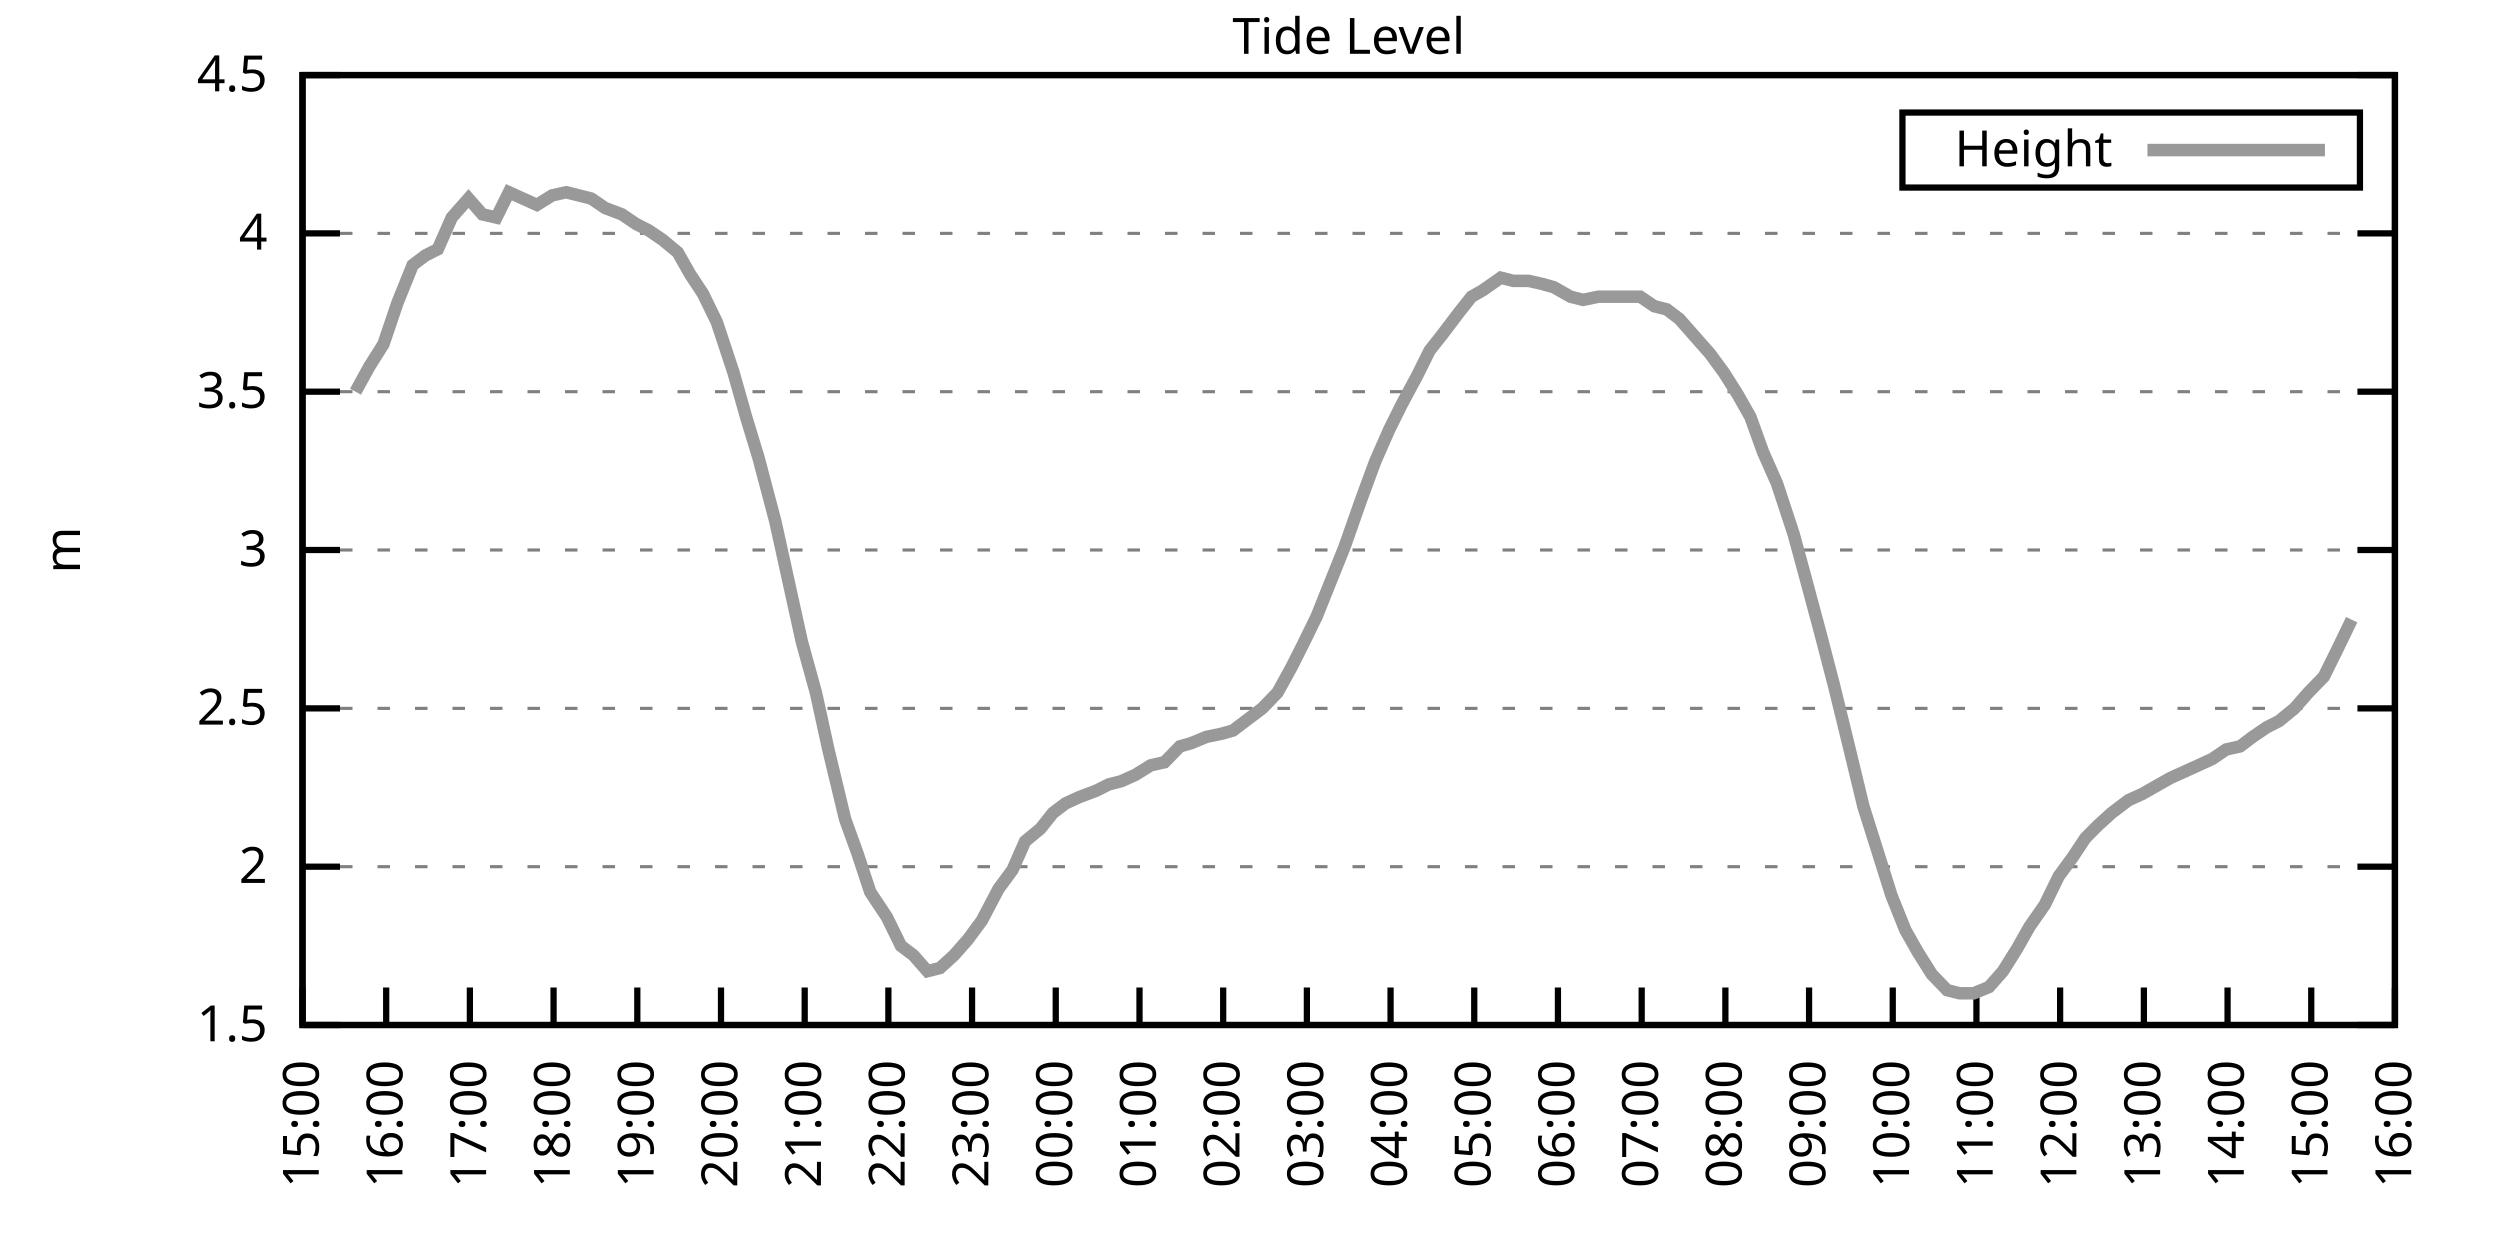
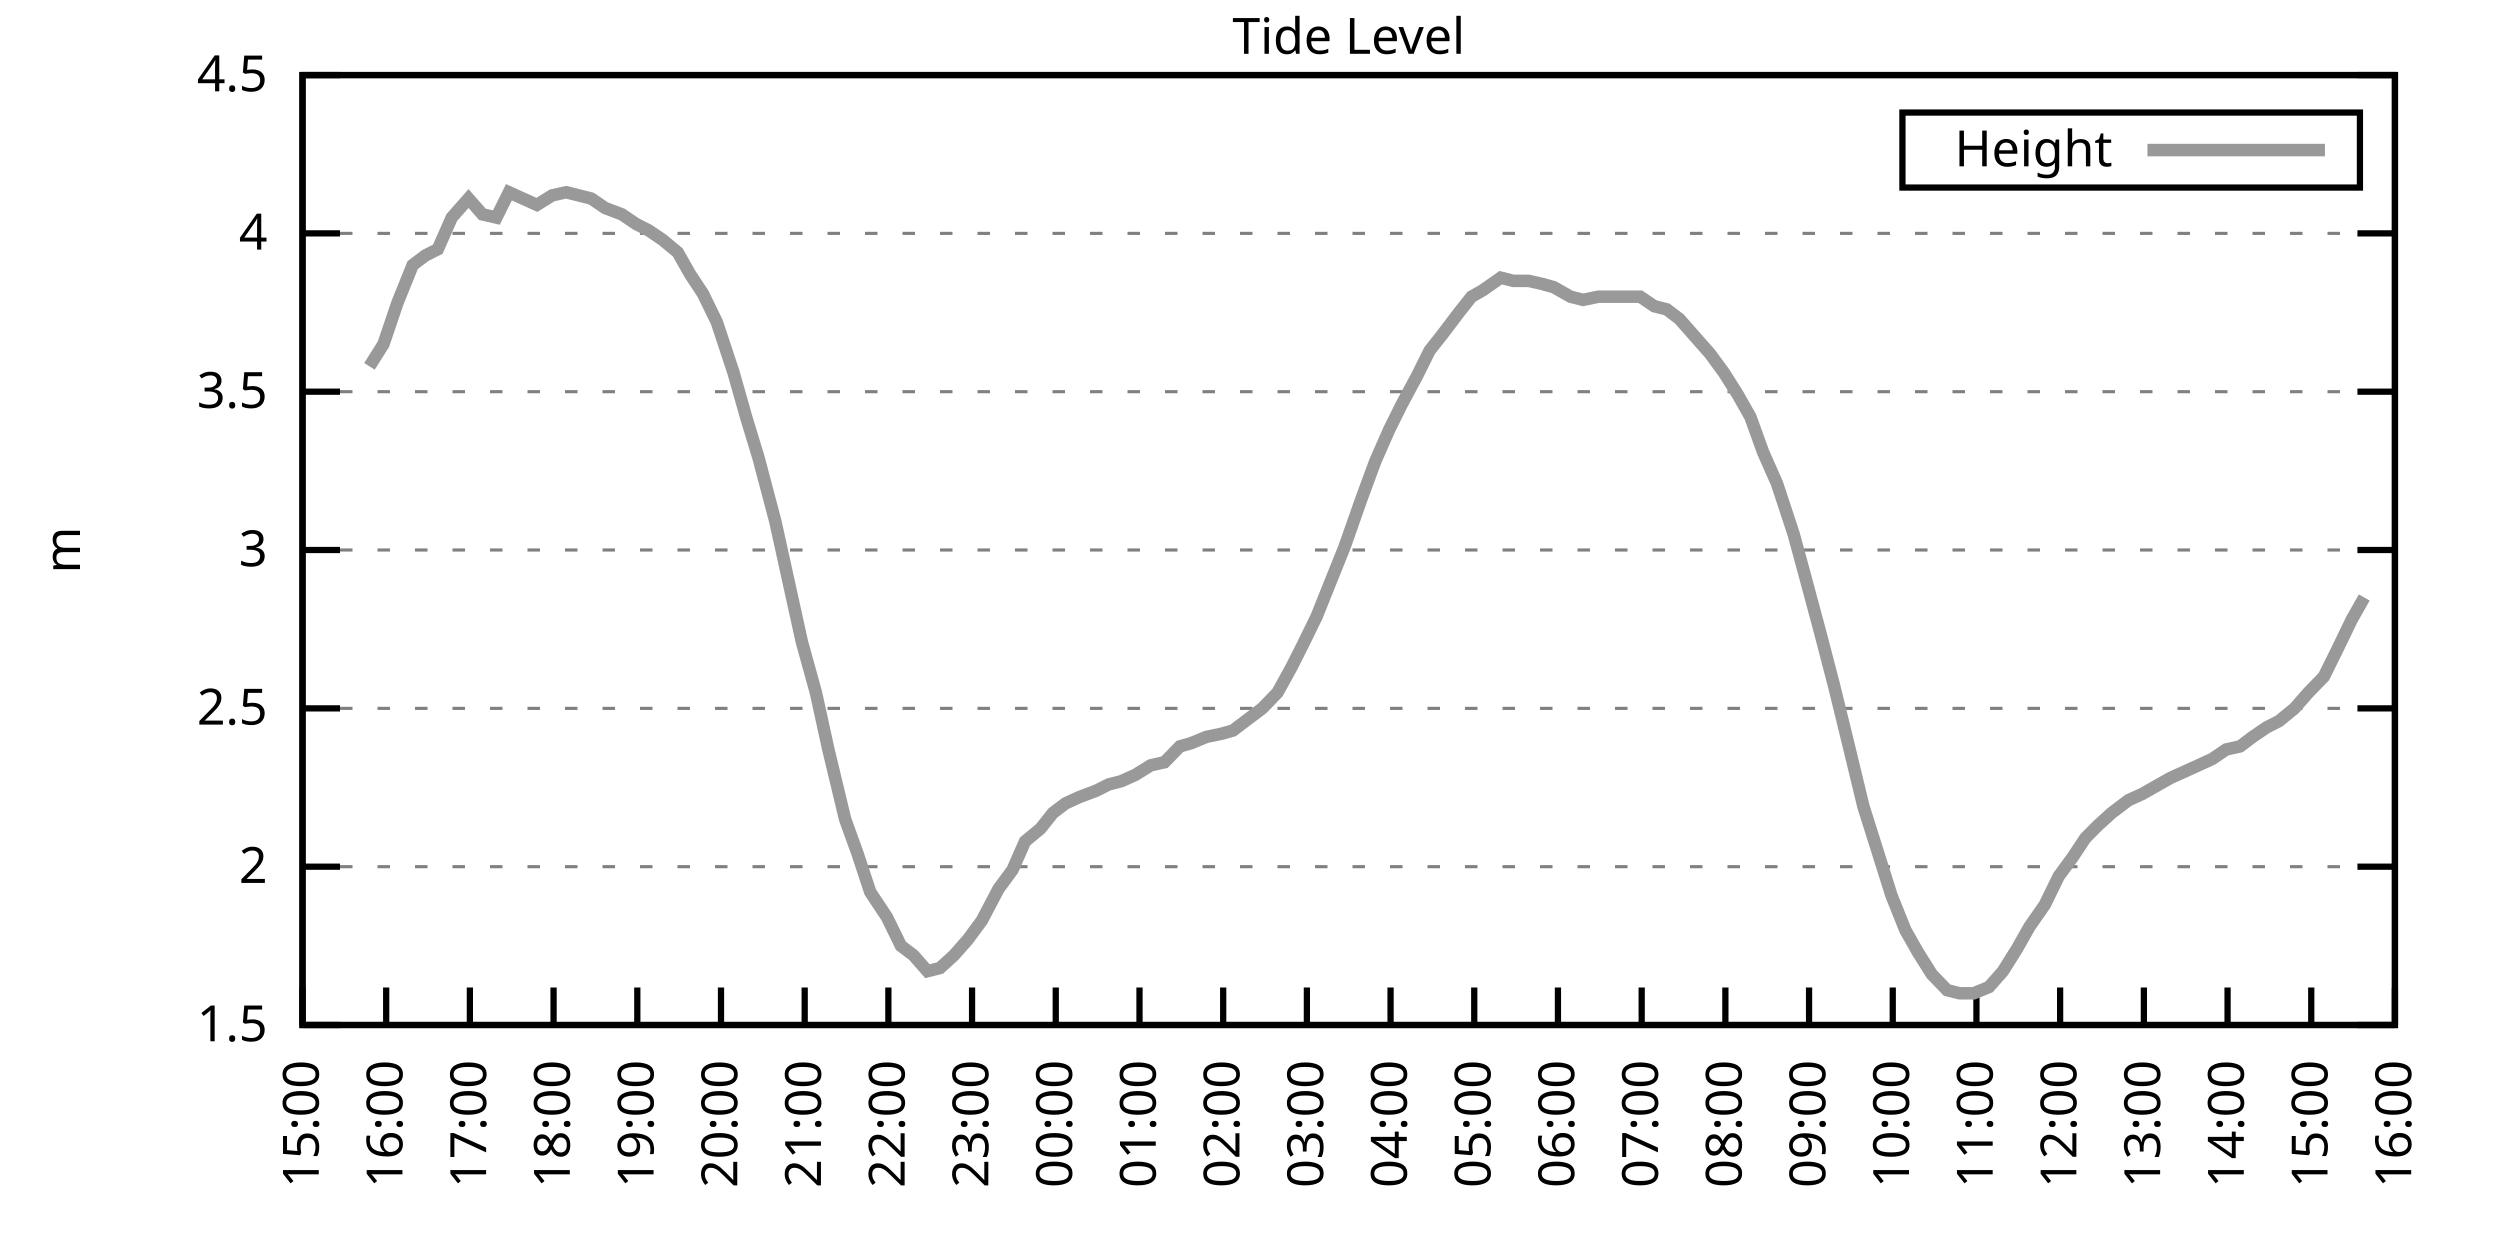
<svg xmlns="http://www.w3.org/2000/svg" xmlns:xlink="http://www.w3.org/1999/xlink" width="400" height="200" viewBox="0 0 400 200">
  <g id="gnuplot_canvas">
    <rect x="0" y="0" width="400" height="200" fill="none" />
    <defs>
      <circle id="gpDot" r="0.5" stroke-width="0.5" stroke="currentColor" />
      <path id="gpPt0" stroke-width="0.333" stroke="currentColor" d="M-1,0 h2 M0,-1 v2" />
      <path id="gpPt1" stroke-width="0.333" stroke="currentColor" d="M-1,-1 L1,1 M1,-1 L-1,1" />
      <path id="gpPt2" stroke-width="0.333" stroke="currentColor" d="M-1,0 L1,0 M0,-1 L0,1 M-1,-1 L1,1 M-1,1 L1,-1" />
      <rect id="gpPt3" stroke-width="0.333" stroke="currentColor" x="-1" y="-1" width="2" height="2" />
      <rect id="gpPt4" stroke-width="0.333" stroke="currentColor" fill="currentColor" x="-1" y="-1" width="2" height="2" />
      <circle id="gpPt5" stroke-width="0.333" stroke="currentColor" cx="0" cy="0" r="1" />
      <use xlink:href="#gpPt5" id="gpPt6" fill="currentColor" stroke="none" />
      <path id="gpPt7" stroke-width="0.333" stroke="currentColor" d="M0,-1.33 L-1.33,0.67 L1.33,0.67 z" />
      <use xlink:href="#gpPt7" id="gpPt8" fill="currentColor" stroke="none" />
      <use xlink:href="#gpPt7" id="gpPt9" stroke="currentColor" transform="rotate(180)" />
      <use xlink:href="#gpPt9" id="gpPt10" fill="currentColor" stroke="none" />
      <use xlink:href="#gpPt3" id="gpPt11" stroke="currentColor" transform="rotate(45)" />
      <use xlink:href="#gpPt11" id="gpPt12" fill="currentColor" stroke="none" />
      <path id="gpPt13" stroke-width="0.333" stroke="currentColor" d="M0,1.330 L1.265,0.411 L0.782,-1.067 L-0.782,-1.076 L-1.265,0.411 z" />
      <use xlink:href="#gpPt13" id="gpPt14" fill="currentColor" stroke="none" />
      <filter id="textbox" filterUnits="objectBoundingBox" x="0" y="0" height="1" width="1">
        <feFlood flood-color="white" flood-opacity="1" result="bgnd" />
        <feComposite in="SourceGraphic" in2="bgnd" operator="atop" />
      </filter>
      <filter id="greybox" filterUnits="objectBoundingBox" x="0" y="0" height="1" width="1">
        <feFlood flood-color="lightgrey" flood-opacity="1" result="grey" />
        <feComposite in="SourceGraphic" in2="grey" operator="atop" />
      </filter>
    </defs>
    <g fill="none" color="white" stroke="currentColor" stroke-width="1.00" stroke-linecap="butt" stroke-linejoin="miter">
</g>
    <g fill="none" color="black" stroke="currentColor" stroke-width="1.00" stroke-linecap="butt" stroke-linejoin="miter">
      <g stroke="none" shape-rendering="crispEdges">
        <polygon fill="rgb(255, 255, 255)" points="48.40,164.00 383.18,164.00 383.18,12.02 48.40,12.02 " />
      </g>
    </g>
    <g fill="none" color="black" stroke="currentColor" stroke-width="1.00" stroke-linecap="butt" stroke-linejoin="miter">
</g>
    <g fill="none" color="black" stroke="black" stroke-width="0.50" stroke-linecap="butt" stroke-linejoin="miter">
</g>
    <g fill="none" color="gray" stroke="currentColor" stroke-width="0.50" stroke-linecap="butt" stroke-linejoin="miter">
      <path stroke="gray" stroke-dasharray="2,4" class="gridline" d="M48.40,164.00 L383.19,164.00  " />
    </g>
    <g fill="none" color="gray" stroke="gray" stroke-width="1.00" stroke-linecap="butt" stroke-linejoin="miter">
</g>
    <g fill="none" color="black" stroke="currentColor" stroke-width="1.00" stroke-linecap="butt" stroke-linejoin="miter">
      <path stroke="black" d="M48.40,164.00 L54.40,164.00 M383.19,164.00 L377.19,164.00  " />
      <g transform="translate(42.80,166.60)" stroke="none" fill="black" font-family="Sans" font-size="8.00" text-anchor="end">
        <text>
          <tspan font-family="Sans"> 1.5</tspan>
        </text>
      </g>
    </g>
    <g fill="none" color="black" stroke="currentColor" stroke-width="1.00" stroke-linecap="butt" stroke-linejoin="miter">
</g>
    <g fill="none" color="black" stroke="black" stroke-width="0.50" stroke-linecap="butt" stroke-linejoin="miter">
</g>
    <g fill="none" color="gray" stroke="currentColor" stroke-width="0.50" stroke-linecap="butt" stroke-linejoin="miter">
      <path stroke="gray" stroke-dasharray="2,4" class="gridline" d="M48.40,138.67 L383.19,138.67  " />
    </g>
    <g fill="none" color="gray" stroke="gray" stroke-width="1.00" stroke-linecap="butt" stroke-linejoin="miter">
</g>
    <g fill="none" color="black" stroke="currentColor" stroke-width="1.00" stroke-linecap="butt" stroke-linejoin="miter">
      <path stroke="black" d="M48.40,138.67 L54.40,138.67 M383.19,138.67 L377.19,138.67  " />
      <g transform="translate(42.80,141.27)" stroke="none" fill="black" font-family="Sans" font-size="8.00" text-anchor="end">
        <text>
          <tspan font-family="Sans"> 2</tspan>
        </text>
      </g>
    </g>
    <g fill="none" color="black" stroke="currentColor" stroke-width="1.00" stroke-linecap="butt" stroke-linejoin="miter">
</g>
    <g fill="none" color="black" stroke="black" stroke-width="0.50" stroke-linecap="butt" stroke-linejoin="miter">
</g>
    <g fill="none" color="gray" stroke="currentColor" stroke-width="0.50" stroke-linecap="butt" stroke-linejoin="miter">
      <path stroke="gray" stroke-dasharray="2,4" class="gridline" d="M48.40,113.34 L383.19,113.34  " />
    </g>
    <g fill="none" color="gray" stroke="gray" stroke-width="1.00" stroke-linecap="butt" stroke-linejoin="miter">
</g>
    <g fill="none" color="black" stroke="currentColor" stroke-width="1.00" stroke-linecap="butt" stroke-linejoin="miter">
      <path stroke="black" d="M48.40,113.34 L54.40,113.34 M383.19,113.34 L377.19,113.34  " />
      <g transform="translate(42.80,115.94)" stroke="none" fill="black" font-family="Sans" font-size="8.00" text-anchor="end">
        <text>
          <tspan font-family="Sans"> 2.5</tspan>
        </text>
      </g>
    </g>
    <g fill="none" color="black" stroke="currentColor" stroke-width="1.00" stroke-linecap="butt" stroke-linejoin="miter">
</g>
    <g fill="none" color="black" stroke="black" stroke-width="0.50" stroke-linecap="butt" stroke-linejoin="miter">
</g>
    <g fill="none" color="gray" stroke="currentColor" stroke-width="0.50" stroke-linecap="butt" stroke-linejoin="miter">
      <path stroke="gray" stroke-dasharray="2,4" class="gridline" d="M48.40,88.00 L383.19,88.00  " />
    </g>
    <g fill="none" color="gray" stroke="gray" stroke-width="1.00" stroke-linecap="butt" stroke-linejoin="miter">
</g>
    <g fill="none" color="black" stroke="currentColor" stroke-width="1.00" stroke-linecap="butt" stroke-linejoin="miter">
      <path stroke="black" d="M48.40,88.00 L54.40,88.00 M383.19,88.00 L377.19,88.00  " />
      <g transform="translate(42.80,90.60)" stroke="none" fill="black" font-family="Sans" font-size="8.00" text-anchor="end">
        <text>
          <tspan font-family="Sans"> 3</tspan>
        </text>
      </g>
    </g>
    <g fill="none" color="black" stroke="currentColor" stroke-width="1.00" stroke-linecap="butt" stroke-linejoin="miter">
</g>
    <g fill="none" color="black" stroke="black" stroke-width="0.50" stroke-linecap="butt" stroke-linejoin="miter">
</g>
    <g fill="none" color="gray" stroke="currentColor" stroke-width="0.50" stroke-linecap="butt" stroke-linejoin="miter">
      <path stroke="gray" stroke-dasharray="2,4" class="gridline" d="M48.40,62.67 L383.19,62.67  " />
    </g>
    <g fill="none" color="gray" stroke="gray" stroke-width="1.00" stroke-linecap="butt" stroke-linejoin="miter">
</g>
    <g fill="none" color="black" stroke="currentColor" stroke-width="1.00" stroke-linecap="butt" stroke-linejoin="miter">
      <path stroke="black" d="M48.40,62.67 L54.40,62.67 M383.19,62.67 L377.19,62.67  " />
      <g transform="translate(42.80,65.27)" stroke="none" fill="black" font-family="Sans" font-size="8.00" text-anchor="end">
        <text>
          <tspan font-family="Sans"> 3.5</tspan>
        </text>
      </g>
    </g>
    <g fill="none" color="black" stroke="currentColor" stroke-width="1.00" stroke-linecap="butt" stroke-linejoin="miter">
</g>
    <g fill="none" color="black" stroke="black" stroke-width="0.50" stroke-linecap="butt" stroke-linejoin="miter">
</g>
    <g fill="none" color="gray" stroke="currentColor" stroke-width="0.50" stroke-linecap="butt" stroke-linejoin="miter">
      <path stroke="gray" stroke-dasharray="2,4" class="gridline" d="M48.40,37.34 L383.19,37.34  " />
    </g>
    <g fill="none" color="gray" stroke="gray" stroke-width="1.00" stroke-linecap="butt" stroke-linejoin="miter">
</g>
    <g fill="none" color="black" stroke="currentColor" stroke-width="1.00" stroke-linecap="butt" stroke-linejoin="miter">
      <path stroke="black" d="M48.40,37.34 L54.40,37.34 M383.19,37.34 L377.19,37.34  " />
      <g transform="translate(42.80,39.94)" stroke="none" fill="black" font-family="Sans" font-size="8.00" text-anchor="end">
        <text>
          <tspan font-family="Sans"> 4</tspan>
        </text>
      </g>
    </g>
    <g fill="none" color="black" stroke="currentColor" stroke-width="1.00" stroke-linecap="butt" stroke-linejoin="miter">
</g>
    <g fill="none" color="black" stroke="black" stroke-width="0.50" stroke-linecap="butt" stroke-linejoin="miter">
</g>
    <g fill="none" color="gray" stroke="currentColor" stroke-width="0.50" stroke-linecap="butt" stroke-linejoin="miter">
      <path stroke="gray" stroke-dasharray="2,4" class="gridline" d="M48.40,12.01 L383.19,12.01  " />
    </g>
    <g fill="none" color="gray" stroke="gray" stroke-width="1.00" stroke-linecap="butt" stroke-linejoin="miter">
</g>
    <g fill="none" color="black" stroke="currentColor" stroke-width="1.00" stroke-linecap="butt" stroke-linejoin="miter">
      <path stroke="black" d="M48.40,12.01 L54.40,12.01 M383.19,12.01 L377.19,12.01  " />
      <g transform="translate(42.80,14.61)" stroke="none" fill="black" font-family="Sans" font-size="8.00" text-anchor="end">
        <text>
          <tspan font-family="Sans"> 4.5</tspan>
        </text>
      </g>
    </g>
    <g fill="none" color="black" stroke="currentColor" stroke-width="1.00" stroke-linecap="butt" stroke-linejoin="miter">
      <path stroke="black" d="M48.40,164.00 L48.40,158.00  " />
      <g transform="translate(51.00,169.60) rotate(270.00)" stroke="none" fill="black" font-family="Sans" font-size="8.00" text-anchor="end">
        <text>
          <tspan font-family="Sans">15:00</tspan>
        </text>
      </g>
    </g>
    <g fill="none" color="black" stroke="currentColor" stroke-width="1.00" stroke-linecap="butt" stroke-linejoin="miter">
      <path stroke="black" d="M61.79,164.00 L61.79,158.00  " />
      <g transform="translate(64.39,169.60) rotate(270.00)" stroke="none" fill="black" font-family="Sans" font-size="8.00" text-anchor="end">
        <text>
          <tspan font-family="Sans">16:00</tspan>
        </text>
      </g>
    </g>
    <g fill="none" color="black" stroke="currentColor" stroke-width="1.00" stroke-linecap="butt" stroke-linejoin="miter">
      <path stroke="black" d="M75.18,164.00 L75.18,158.00  " />
      <g transform="translate(77.78,169.60) rotate(270.00)" stroke="none" fill="black" font-family="Sans" font-size="8.00" text-anchor="end">
        <text>
          <tspan font-family="Sans">17:00</tspan>
        </text>
      </g>
    </g>
    <g fill="none" color="black" stroke="currentColor" stroke-width="1.00" stroke-linecap="butt" stroke-linejoin="miter">
      <path stroke="black" d="M88.57,164.00 L88.57,158.00  " />
      <g transform="translate(91.17,169.60) rotate(270.00)" stroke="none" fill="black" font-family="Sans" font-size="8.00" text-anchor="end">
        <text>
          <tspan font-family="Sans">18:00</tspan>
        </text>
      </g>
    </g>
    <g fill="none" color="black" stroke="currentColor" stroke-width="1.00" stroke-linecap="butt" stroke-linejoin="miter">
      <path stroke="black" d="M101.97,164.00 L101.97,158.00  " />
      <g transform="translate(104.57,169.60) rotate(270.00)" stroke="none" fill="black" font-family="Sans" font-size="8.00" text-anchor="end">
        <text>
          <tspan font-family="Sans">19:00</tspan>
        </text>
      </g>
    </g>
    <g fill="none" color="black" stroke="currentColor" stroke-width="1.00" stroke-linecap="butt" stroke-linejoin="miter">
      <path stroke="black" d="M115.36,164.00 L115.36,158.00  " />
      <g transform="translate(117.96,169.60) rotate(270.00)" stroke="none" fill="black" font-family="Sans" font-size="8.00" text-anchor="end">
        <text>
          <tspan font-family="Sans">20:00</tspan>
        </text>
      </g>
    </g>
    <g fill="none" color="black" stroke="currentColor" stroke-width="1.00" stroke-linecap="butt" stroke-linejoin="miter">
      <path stroke="black" d="M128.75,164.00 L128.75,158.00  " />
      <g transform="translate(131.35,169.60) rotate(270.00)" stroke="none" fill="black" font-family="Sans" font-size="8.00" text-anchor="end">
        <text>
          <tspan font-family="Sans">21:00</tspan>
        </text>
      </g>
    </g>
    <g fill="none" color="black" stroke="currentColor" stroke-width="1.00" stroke-linecap="butt" stroke-linejoin="miter">
      <path stroke="black" d="M142.14,164.00 L142.14,158.00  " />
      <g transform="translate(144.74,169.60) rotate(270.00)" stroke="none" fill="black" font-family="Sans" font-size="8.00" text-anchor="end">
        <text>
          <tspan font-family="Sans">22:00</tspan>
        </text>
      </g>
    </g>
    <g fill="none" color="black" stroke="currentColor" stroke-width="1.00" stroke-linecap="butt" stroke-linejoin="miter">
      <path stroke="black" d="M155.53,164.00 L155.53,158.00  " />
      <g transform="translate(158.13,169.60) rotate(270.00)" stroke="none" fill="black" font-family="Sans" font-size="8.00" text-anchor="end">
        <text>
          <tspan font-family="Sans">23:00</tspan>
        </text>
      </g>
    </g>
    <g fill="none" color="black" stroke="currentColor" stroke-width="1.00" stroke-linecap="butt" stroke-linejoin="miter">
      <path stroke="black" d="M168.92,164.00 L168.92,158.00  " />
      <g transform="translate(171.52,169.60) rotate(270.00)" stroke="none" fill="black" font-family="Sans" font-size="8.00" text-anchor="end">
        <text>
          <tspan font-family="Sans">00:00</tspan>
        </text>
      </g>
    </g>
    <g fill="none" color="black" stroke="currentColor" stroke-width="1.00" stroke-linecap="butt" stroke-linejoin="miter">
      <path stroke="black" d="M182.32,164.00 L182.32,158.00  " />
      <g transform="translate(184.92,169.60) rotate(270.00)" stroke="none" fill="black" font-family="Sans" font-size="8.00" text-anchor="end">
        <text>
          <tspan font-family="Sans">01:00</tspan>
        </text>
      </g>
    </g>
    <g fill="none" color="black" stroke="currentColor" stroke-width="1.00" stroke-linecap="butt" stroke-linejoin="miter">
      <path stroke="black" d="M195.71,164.00 L195.71,158.00  " />
      <g transform="translate(198.31,169.60) rotate(270.00)" stroke="none" fill="black" font-family="Sans" font-size="8.00" text-anchor="end">
        <text>
          <tspan font-family="Sans">02:00</tspan>
        </text>
      </g>
    </g>
    <g fill="none" color="black" stroke="currentColor" stroke-width="1.00" stroke-linecap="butt" stroke-linejoin="miter">
      <path stroke="black" d="M209.10,164.00 L209.10,158.00  " />
      <g transform="translate(211.70,169.60) rotate(270.00)" stroke="none" fill="black" font-family="Sans" font-size="8.00" text-anchor="end">
        <text>
          <tspan font-family="Sans">03:00</tspan>
        </text>
      </g>
    </g>
    <g fill="none" color="black" stroke="currentColor" stroke-width="1.00" stroke-linecap="butt" stroke-linejoin="miter">
      <path stroke="black" d="M222.49,164.00 L222.49,158.00  " />
      <g transform="translate(225.09,169.60) rotate(270.00)" stroke="none" fill="black" font-family="Sans" font-size="8.00" text-anchor="end">
        <text>
          <tspan font-family="Sans">04:00</tspan>
        </text>
      </g>
    </g>
    <g fill="none" color="black" stroke="currentColor" stroke-width="1.00" stroke-linecap="butt" stroke-linejoin="miter">
      <path stroke="black" d="M235.88,164.00 L235.88,158.00  " />
      <g transform="translate(238.48,169.60) rotate(270.00)" stroke="none" fill="black" font-family="Sans" font-size="8.00" text-anchor="end">
        <text>
          <tspan font-family="Sans">05:00</tspan>
        </text>
      </g>
    </g>
    <g fill="none" color="black" stroke="currentColor" stroke-width="1.00" stroke-linecap="butt" stroke-linejoin="miter">
      <path stroke="black" d="M249.27,164.00 L249.27,158.00  " />
      <g transform="translate(251.87,169.60) rotate(270.00)" stroke="none" fill="black" font-family="Sans" font-size="8.00" text-anchor="end">
        <text>
          <tspan font-family="Sans">06:00</tspan>
        </text>
      </g>
    </g>
    <g fill="none" color="black" stroke="currentColor" stroke-width="1.00" stroke-linecap="butt" stroke-linejoin="miter">
      <path stroke="black" d="M262.67,164.00 L262.67,158.00  " />
      <g transform="translate(265.27,169.60) rotate(270.00)" stroke="none" fill="black" font-family="Sans" font-size="8.00" text-anchor="end">
        <text>
          <tspan font-family="Sans">07:00</tspan>
        </text>
      </g>
    </g>
    <g fill="none" color="black" stroke="currentColor" stroke-width="1.00" stroke-linecap="butt" stroke-linejoin="miter">
      <path stroke="black" d="M276.06,164.00 L276.06,158.00  " />
      <g transform="translate(278.66,169.60) rotate(270.00)" stroke="none" fill="black" font-family="Sans" font-size="8.00" text-anchor="end">
        <text>
          <tspan font-family="Sans">08:00</tspan>
        </text>
      </g>
    </g>
    <g fill="none" color="black" stroke="currentColor" stroke-width="1.00" stroke-linecap="butt" stroke-linejoin="miter">
      <path stroke="black" d="M289.45,164.00 L289.45,158.00  " />
      <g transform="translate(292.05,169.60) rotate(270.00)" stroke="none" fill="black" font-family="Sans" font-size="8.00" text-anchor="end">
        <text>
          <tspan font-family="Sans">09:00</tspan>
        </text>
      </g>
    </g>
    <g fill="none" color="black" stroke="currentColor" stroke-width="1.00" stroke-linecap="butt" stroke-linejoin="miter">
      <path stroke="black" d="M302.84,164.00 L302.84,158.00  " />
      <g transform="translate(305.44,169.60) rotate(270.00)" stroke="none" fill="black" font-family="Sans" font-size="8.00" text-anchor="end">
        <text>
          <tspan font-family="Sans">10:00</tspan>
        </text>
      </g>
    </g>
    <g fill="none" color="black" stroke="currentColor" stroke-width="1.00" stroke-linecap="butt" stroke-linejoin="miter">
      <path stroke="black" d="M316.23,164.00 L316.23,158.00  " />
      <g transform="translate(318.83,169.60) rotate(270.00)" stroke="none" fill="black" font-family="Sans" font-size="8.00" text-anchor="end">
        <text>
          <tspan font-family="Sans">11:00</tspan>
        </text>
      </g>
    </g>
    <g fill="none" color="black" stroke="currentColor" stroke-width="1.00" stroke-linecap="butt" stroke-linejoin="miter">
      <path stroke="black" d="M329.62,164.00 L329.62,158.00  " />
      <g transform="translate(332.22,169.60) rotate(270.00)" stroke="none" fill="black" font-family="Sans" font-size="8.00" text-anchor="end">
        <text>
          <tspan font-family="Sans">12:00</tspan>
        </text>
      </g>
    </g>
    <g fill="none" color="black" stroke="currentColor" stroke-width="1.00" stroke-linecap="butt" stroke-linejoin="miter">
      <path stroke="black" d="M343.02,164.00 L343.02,158.00  " />
      <g transform="translate(345.62,169.60) rotate(270.00)" stroke="none" fill="black" font-family="Sans" font-size="8.00" text-anchor="end">
        <text>
          <tspan font-family="Sans">13:00</tspan>
        </text>
      </g>
    </g>
    <g fill="none" color="black" stroke="currentColor" stroke-width="1.00" stroke-linecap="butt" stroke-linejoin="miter">
      <path stroke="black" d="M356.41,164.00 L356.41,158.00  " />
      <g transform="translate(359.01,169.60) rotate(270.00)" stroke="none" fill="black" font-family="Sans" font-size="8.00" text-anchor="end">
        <text>
          <tspan font-family="Sans">14:00</tspan>
        </text>
      </g>
    </g>
    <g fill="none" color="black" stroke="currentColor" stroke-width="1.00" stroke-linecap="butt" stroke-linejoin="miter">
      <path stroke="black" d="M369.80,164.00 L369.80,158.00  " />
      <g transform="translate(372.40,169.60) rotate(270.00)" stroke="none" fill="black" font-family="Sans" font-size="8.00" text-anchor="end">
        <text>
          <tspan font-family="Sans">15:00</tspan>
        </text>
      </g>
    </g>
    <g fill="none" color="black" stroke="currentColor" stroke-width="1.00" stroke-linecap="butt" stroke-linejoin="miter">
      <path stroke="black" d="M383.19,164.00 L383.19,158.00  " />
      <g transform="translate(385.79,169.60) rotate(270.00)" stroke="none" fill="black" font-family="Sans" font-size="8.00" text-anchor="end">
        <text>
          <tspan font-family="Sans">16:00</tspan>
        </text>
      </g>
    </g>
    <g fill="none" color="black" stroke="currentColor" stroke-width="1.00" stroke-linecap="butt" stroke-linejoin="miter">
</g>
    <g fill="none" color="black" stroke="currentColor" stroke-width="1.00" stroke-linecap="butt" stroke-linejoin="miter">
      <path stroke="black" d="M48.40,12.01 L48.40,164.00 L383.19,164.00 L383.19,12.01 L48.40,12.01 Z  " />
    </g>
    <g fill="none" color="black" stroke="currentColor" stroke-width="1.00" stroke-linecap="butt" stroke-linejoin="miter">
</g>
    <g fill="none" color="black" stroke="currentColor" stroke-width="1.00" stroke-linecap="butt" stroke-linejoin="miter">
      <path stroke="black" d="M304.39,30.01 L304.39,18.01 L377.59,18.01 L377.59,30.01 L304.39,30.01 Z  " />
    </g>
    <g id="Tide_level_plot_1">
      <g fill="none" color="white" stroke="black" stroke-width="2.00" stroke-linecap="butt" stroke-linejoin="miter">
</g>
      <g fill="none" color="black" stroke="currentColor" stroke-width="2.00" stroke-linecap="butt" stroke-linejoin="miter">
        <g transform="translate(337.99,26.61)" stroke="none" fill="black" font-family="Sans" font-size="8.00" text-anchor="end">
          <text>
            <tspan font-family="Sans">Height</tspan>
          </text>
        </g>
      </g>
      <g fill="none" color="black" stroke="currentColor" stroke-width="2.00" stroke-linecap="butt" stroke-linejoin="miter">
-         <path stroke="rgb(153, 153, 153)" d="M343.59,24.01 L371.99,24.01 M56.88,62.67 L59.11,58.62 L61.35,55.07 L63.58,48.49 L66.03,42.41 L68.04,40.89   L70.05,39.87 L72.28,34.81 L74.96,31.77 L77.19,34.30 L79.42,34.81 L81.43,30.76 L83.66,31.77 L85.90,32.78   L88.35,31.26 L90.58,30.76 L92.59,31.26 L94.60,31.77 L96.83,33.29 L99.51,34.30 L101.74,35.82 L103.75,36.84   L105.98,38.35 L108.44,40.38 L110.45,43.93 L112.46,46.97 L114.69,51.53 L117.37,59.63 L119.38,66.73 L121.38,73.31   L124.06,83.45 L126.29,93.58 L128.30,102.70 L130.54,110.80 L132.54,119.92 L135.22,131.07 L137.23,136.64 L139.24,142.72   L141.92,146.77 L144.15,151.33 L146.16,152.85 L148.39,155.39 L150.40,154.88 L152.63,152.85 L154.86,150.32 L157.10,147.28   L159.77,142.21 L162.01,139.17 L164.01,134.62 L166.47,132.59 L168.48,130.06 L170.49,128.54 L172.72,127.52 L175.40,126.51   L177.41,125.50 L179.41,124.99 L181.65,123.98 L184.10,122.46 L186.33,121.95 L188.79,119.42 L190.57,118.91 L193.03,117.90   L195.48,117.39 L197.27,116.88 L199.28,115.36 L201.96,113.34 L204.41,110.80 L206.64,106.75 L208.43,103.20 L210.66,98.64   L212.89,93.07 L215.13,87.50 L217.80,79.90 L220.04,73.82 L222.27,68.75 L224.28,64.70 L226.73,60.14 L228.74,56.09   L230.75,53.55 L233.43,50.01 L235.44,47.47 L237.22,46.46 L240.12,44.43 L242.13,44.94 L244.59,44.94 L246.82,45.45   L248.60,45.95 L251.28,47.47 L253.29,47.98 L255.75,47.47 L257.76,47.47 L259.99,47.47 L262.44,47.47 L264.67,48.99   L266.68,49.50 L268.69,51.02 L271.37,54.06 L273.60,56.59 L275.83,59.63 L278.07,63.18 L280.07,66.73 L282.08,72.30   L284.32,77.37 L286.99,85.47 L288.78,92.06 L291.23,101.18 L293.47,109.79 L295.70,118.91 L298.15,129.04 L300.39,136.14   L302.62,143.23 L304.85,148.80 L306.86,152.35 L309.09,155.89 L311.54,158.43 L313.55,158.93 L315.79,158.93 L318.24,157.92   L320.47,155.39 L322.70,151.84 L324.71,148.29 L327.17,144.75 L329.40,140.19 L331.63,137.15 L333.64,134.11 L335.65,132.08   L337.88,130.06 L340.56,128.03 L342.79,127.02 L344.58,126.00 L347.26,124.48 L349.49,123.47 L351.72,122.46 L353.95,121.44   L356.18,119.92 L358.42,119.42 L360.42,117.90 L362.66,116.38 L364.66,115.36 L367.12,113.34 L369.35,110.80 L371.81,108.27   L373.82,104.22 L376.27,99.15  " />
+         <path stroke="rgb(153, 153, 153)" d="M343.59,24.01 L371.99,24.01 M59.11,58.62 L61.35,55.07 L63.58,48.49 L66.03,42.41 L68.04,40.89 L70.05,39.87   L72.28,34.81 L74.96,31.77 L77.19,34.30 L79.42,34.81 L81.43,30.76 L83.66,31.77 L85.90,32.78 L88.35,31.26   L90.58,30.76 L92.59,31.26 L94.60,31.77 L96.83,33.29 L99.51,34.30 L101.74,35.82 L103.75,36.84 L105.98,38.35   L108.44,40.38 L110.45,43.93 L112.46,46.97 L114.69,51.53 L117.37,59.63 L119.38,66.73 L121.38,73.31 L124.06,83.45   L126.29,93.58 L128.30,102.70 L130.54,110.80 L132.54,119.92 L135.22,131.07 L137.23,136.64 L139.24,142.72 L141.92,146.77   L144.15,151.33 L146.16,152.85 L148.39,155.39 L150.40,154.88 L152.63,152.85 L154.86,150.32 L157.10,147.28 L159.77,142.21   L162.01,139.17 L164.01,134.62 L166.47,132.59 L168.48,130.06 L170.49,128.54 L172.72,127.52 L175.40,126.51 L177.41,125.50   L179.41,124.99 L181.65,123.98 L184.10,122.46 L186.33,121.95 L188.79,119.42 L190.57,118.91 L193.03,117.90 L195.48,117.39   L197.27,116.88 L199.28,115.36 L201.96,113.34 L204.41,110.80 L206.64,106.75 L208.43,103.20 L210.66,98.64 L212.89,93.07   L215.13,87.50 L217.80,79.90 L220.04,73.82 L222.27,68.75 L224.28,64.70 L226.73,60.14 L228.74,56.09 L230.75,53.55   L233.43,50.01 L235.44,47.47 L237.22,46.46 L240.12,44.43 L242.13,44.94 L244.59,44.94 L246.82,45.45 L248.60,45.95   L251.28,47.47 L253.29,47.98 L255.75,47.47 L257.76,47.47 L259.99,47.47 L262.44,47.47 L264.67,48.99 L266.68,49.50   L268.69,51.02 L271.37,54.06 L273.60,56.59 L275.83,59.63 L278.07,63.18 L280.07,66.73 L282.08,72.30 L284.32,77.37   L286.99,85.47 L288.78,92.06 L291.23,101.18 L293.47,109.79 L295.70,118.91 L298.15,129.04 L300.39,136.14 L302.62,143.23   L304.85,148.80 L306.86,152.35 L309.09,155.89 L311.54,158.43 L313.55,158.93 L315.79,158.93 L318.24,157.92 L320.47,155.39   L322.70,151.84 L324.71,148.29 L327.17,144.75 L329.40,140.19 L331.63,137.15 L333.64,134.11 L335.65,132.08 L337.88,130.06   L340.56,128.03 L342.79,127.02 L344.58,126.00 L347.26,124.48 L349.49,123.47 L351.72,122.46 L353.95,121.44 L356.18,119.92   L358.42,119.42 L360.42,117.90 L362.66,116.38 L364.66,115.36 L367.12,113.34 L369.35,110.80 L371.81,108.27 L373.82,104.22   L376.27,99.15 L378.28,95.60  " />
      </g>
    </g>
    <g fill="none" color="black" stroke="currentColor" stroke-width="2.00" stroke-linecap="butt" stroke-linejoin="miter">
</g>
    <g fill="none" color="black" stroke="black" stroke-width="1.00" stroke-linecap="butt" stroke-linejoin="miter">
</g>
    <g fill="none" color="black" stroke="currentColor" stroke-width="1.00" stroke-linecap="butt" stroke-linejoin="miter">
      <path stroke="black" d="M48.40,12.01 L48.40,164.00 L383.19,164.00 L383.19,12.01 L48.40,12.01 Z  " />
      <g transform="translate(12.80,88.01) rotate(270.00)" stroke="none" fill="black" font-family="Sans" font-size="8.00" text-anchor="middle">
        <text>
          <tspan font-family="Sans">m</tspan>
        </text>
      </g>
    </g>
    <g fill="none" color="black" stroke="currentColor" stroke-width="1.00" stroke-linecap="butt" stroke-linejoin="miter">
</g>
    <g fill="none" color="black" stroke="currentColor" stroke-width="1.00" stroke-linecap="butt" stroke-linejoin="miter">
      <g transform="translate(215.79,8.61)" stroke="none" fill="black" font-family="Sans" font-size="8.00" text-anchor="middle">
        <text>
          <tspan font-family="Sans">Tide Level</tspan>
        </text>
      </g>
    </g>
    <g fill="none" color="black" stroke="currentColor" stroke-width="1.00" stroke-linecap="butt" stroke-linejoin="miter">
</g>
  </g>
</svg>
